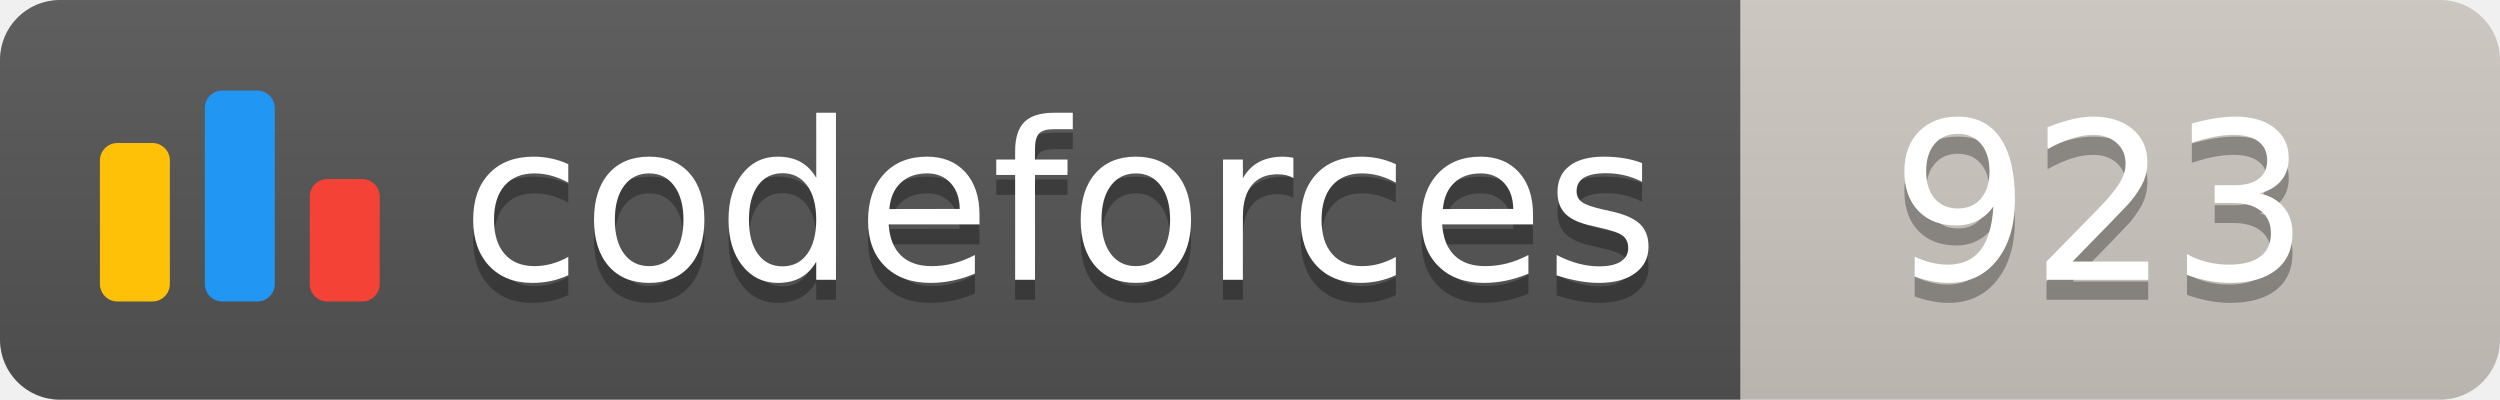
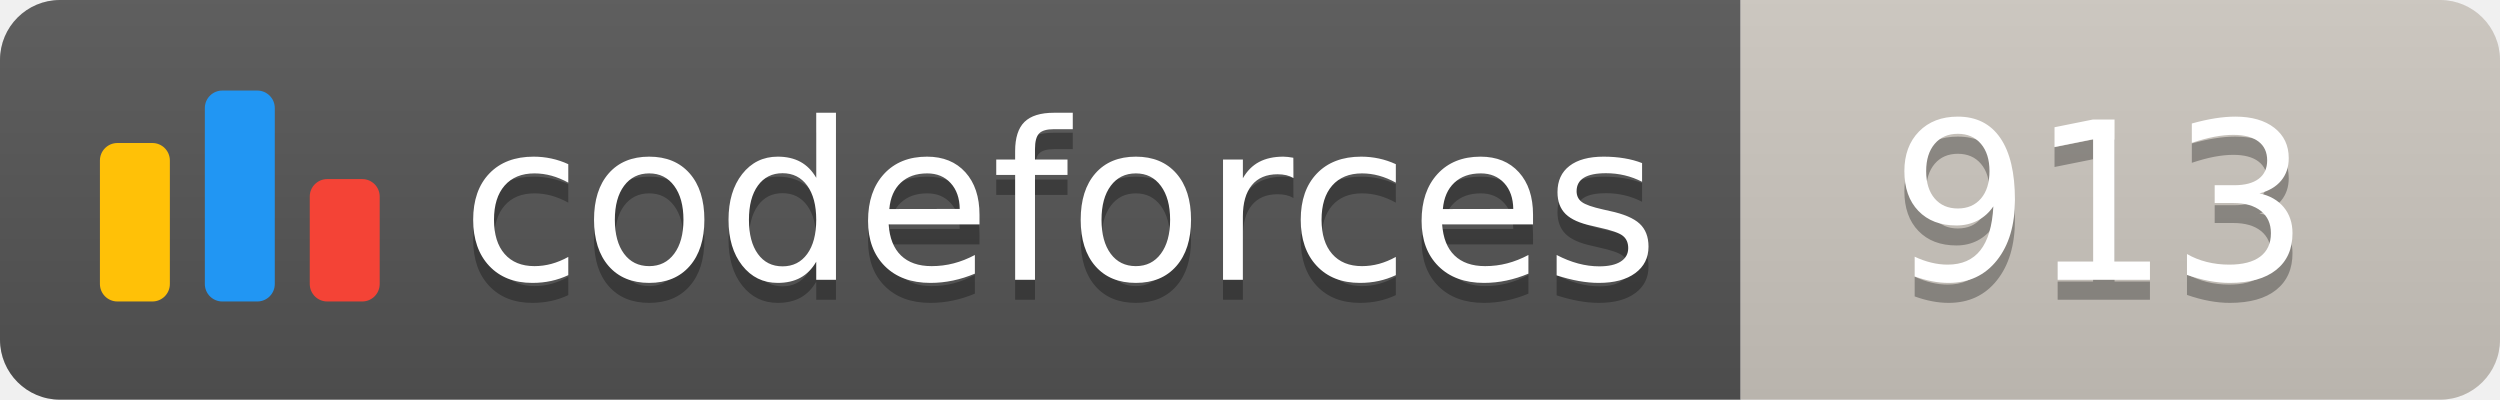
<svg xmlns="http://www.w3.org/2000/svg" width="125.1" height="20">
  <linearGradient id="smooth" x2="0" y2="100%">
    <stop offset="0" stop-color="#bbb" stop-opacity=".1" />
    <stop offset="1" stop-opacity=".1" />
  </linearGradient>
  <clipPath id="round">
    <rect width="125.1" height="20" rx="3" fill="#fff" />
  </clipPath>
  <g clip-path="url(#round)">
    <rect width="87.1" height="20" fill="#555" />
    <rect x="87.1" width="38.0" height="20" fill="#cec8c1" />
    <rect width="125.1" height="20" fill="url(#smooth)" />
  </g>
  <g fill="#fff" text-anchor="middle" font-family="DejaVu Sans,Verdana,Geneva,sans-serif" font-size="110">
    <svg x="5" y="3" class="logo" width="14" height="14" viewBox="0 0 32 25" fill="none">
      <rect y="6" width="8" height="18.125" rx="2" fill="#FFC107" />
      <rect x="24" y="10.125" width="8" height="14" rx="2" fill="#F44336" />
      <rect x="12" width="8" height="24.125" rx="2" fill="#2196F3" />
    </svg>
    <text x="530.5" y="150" fill="#010101" fill-opacity=".3" transform="scale(0.1)" textLength="601.0" lengthAdjust="spacing">codeforces
        </text>
    <text x="530.5" y="140" transform="scale(0.1)" textLength="601.0" lengthAdjust="spacing">codeforces</text>
-     <text x="1051.0" y="150" fill="#010101" fill-opacity=".3" transform="scale(0.1)" textLength="280.0" lengthAdjust="spacing">923
+     <text x="1051.0" y="150" fill="#010101" fill-opacity=".3" transform="scale(0.1)" textLength="280.0" lengthAdjust="spacing">913
        </text>
-     <text x="1051.0" y="140" transform="scale(0.1)" textLength="280.0" lengthAdjust="spacing">923</text>
+     <text x="1051.0" y="140" transform="scale(0.1)" textLength="280.0" lengthAdjust="spacing">913</text>
  </g>
</svg>
